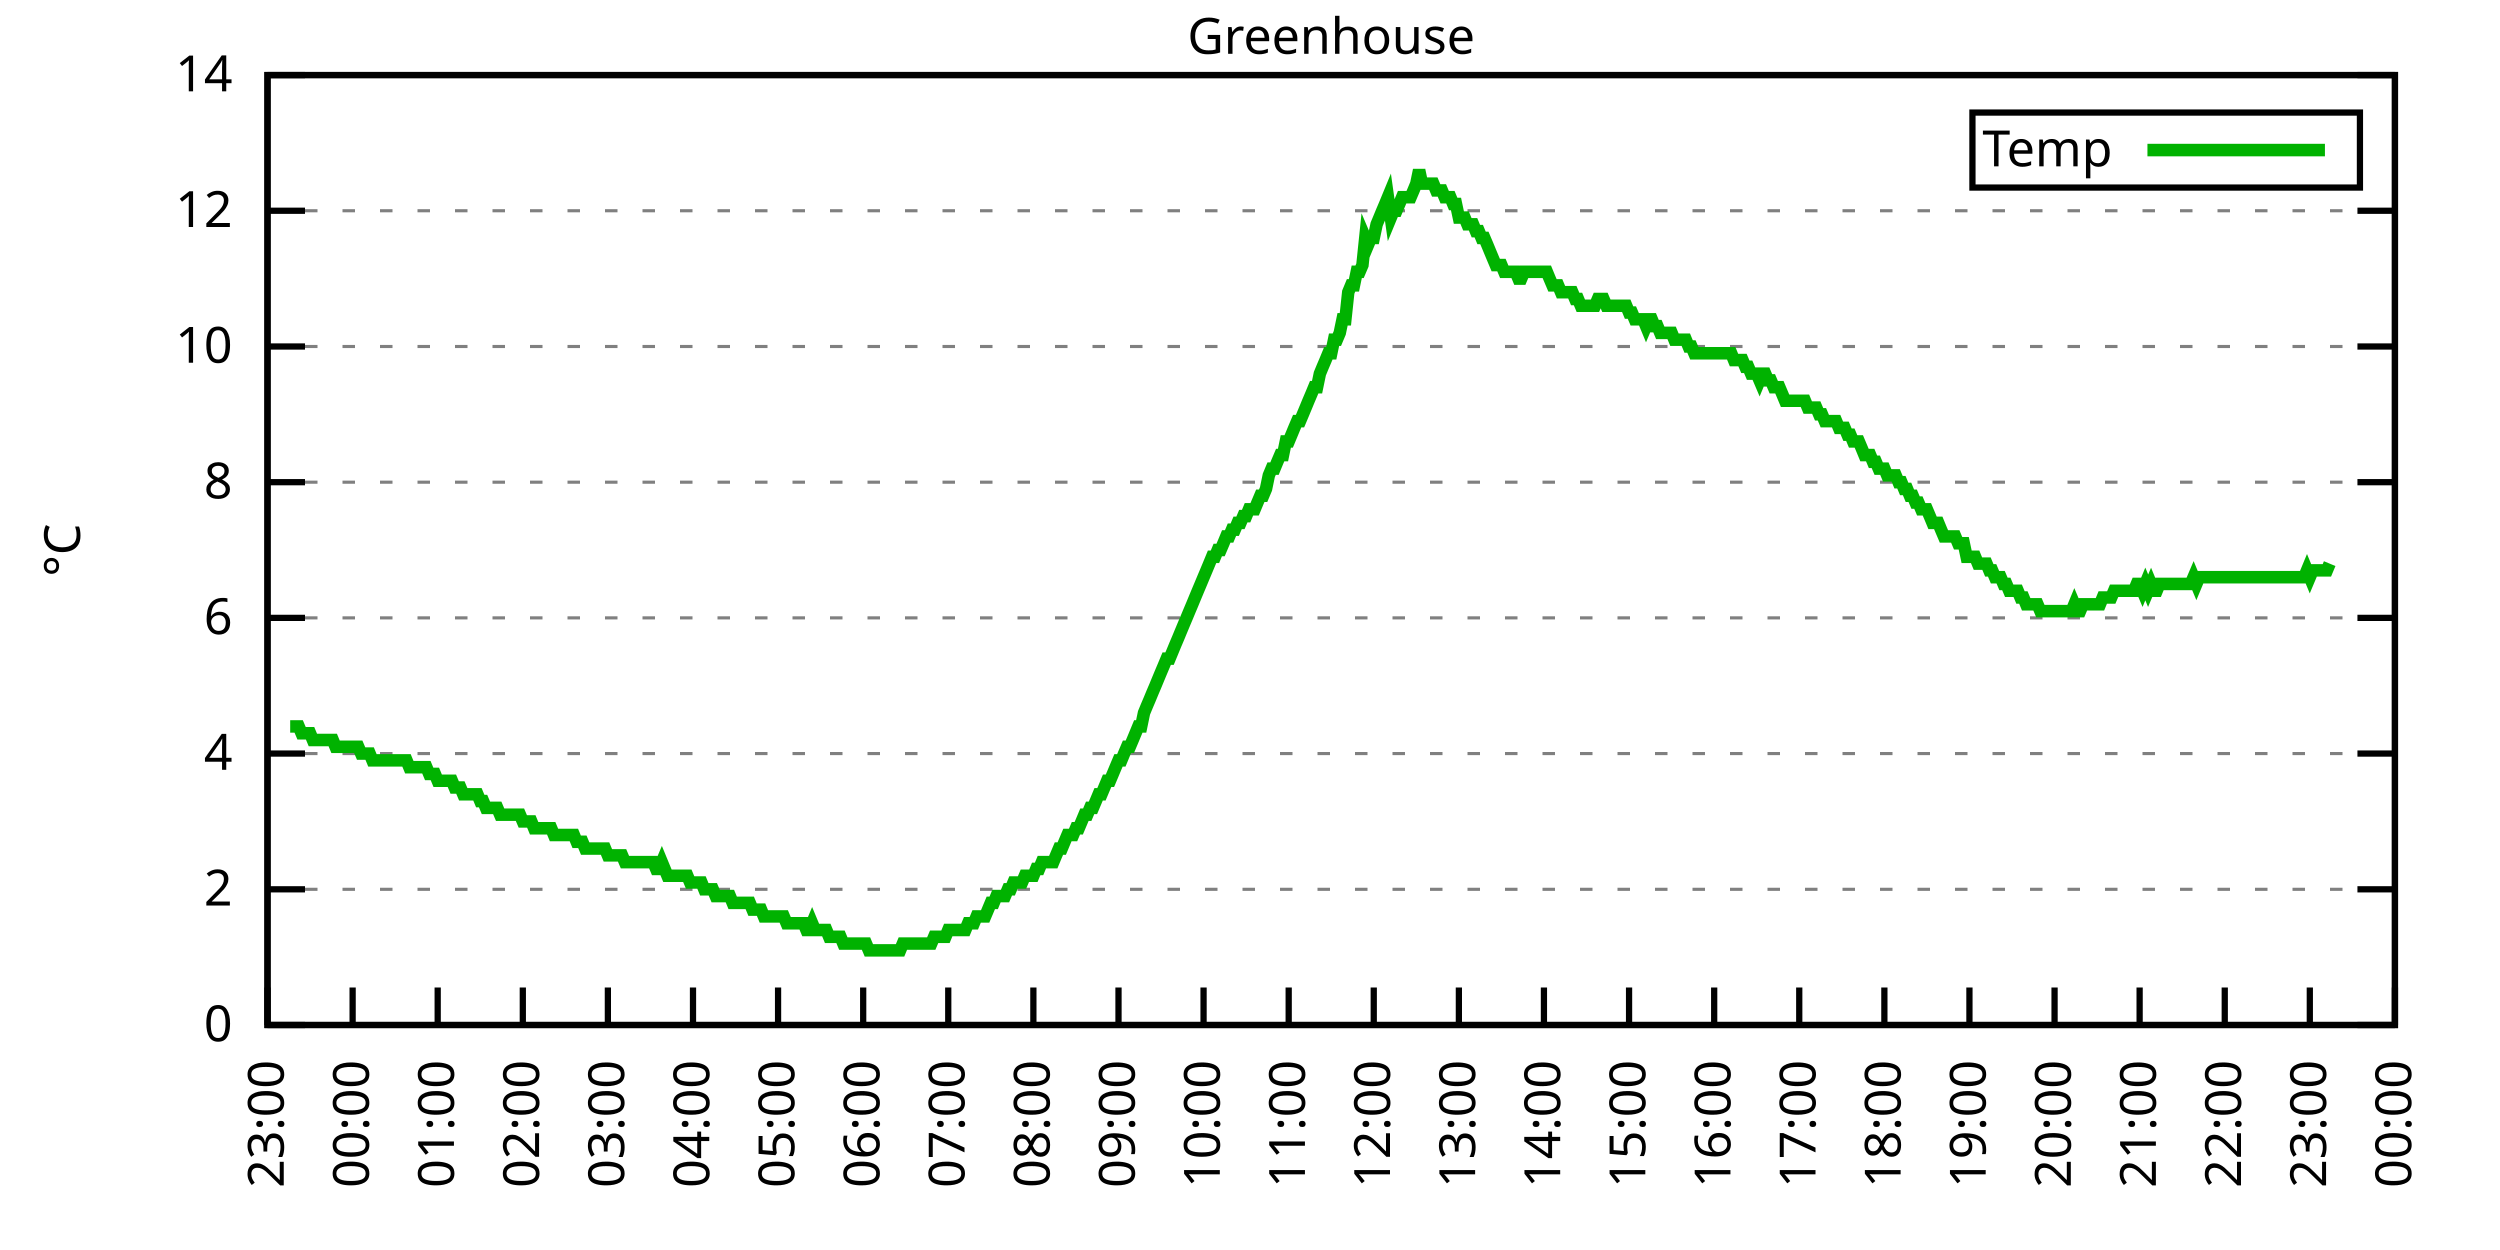
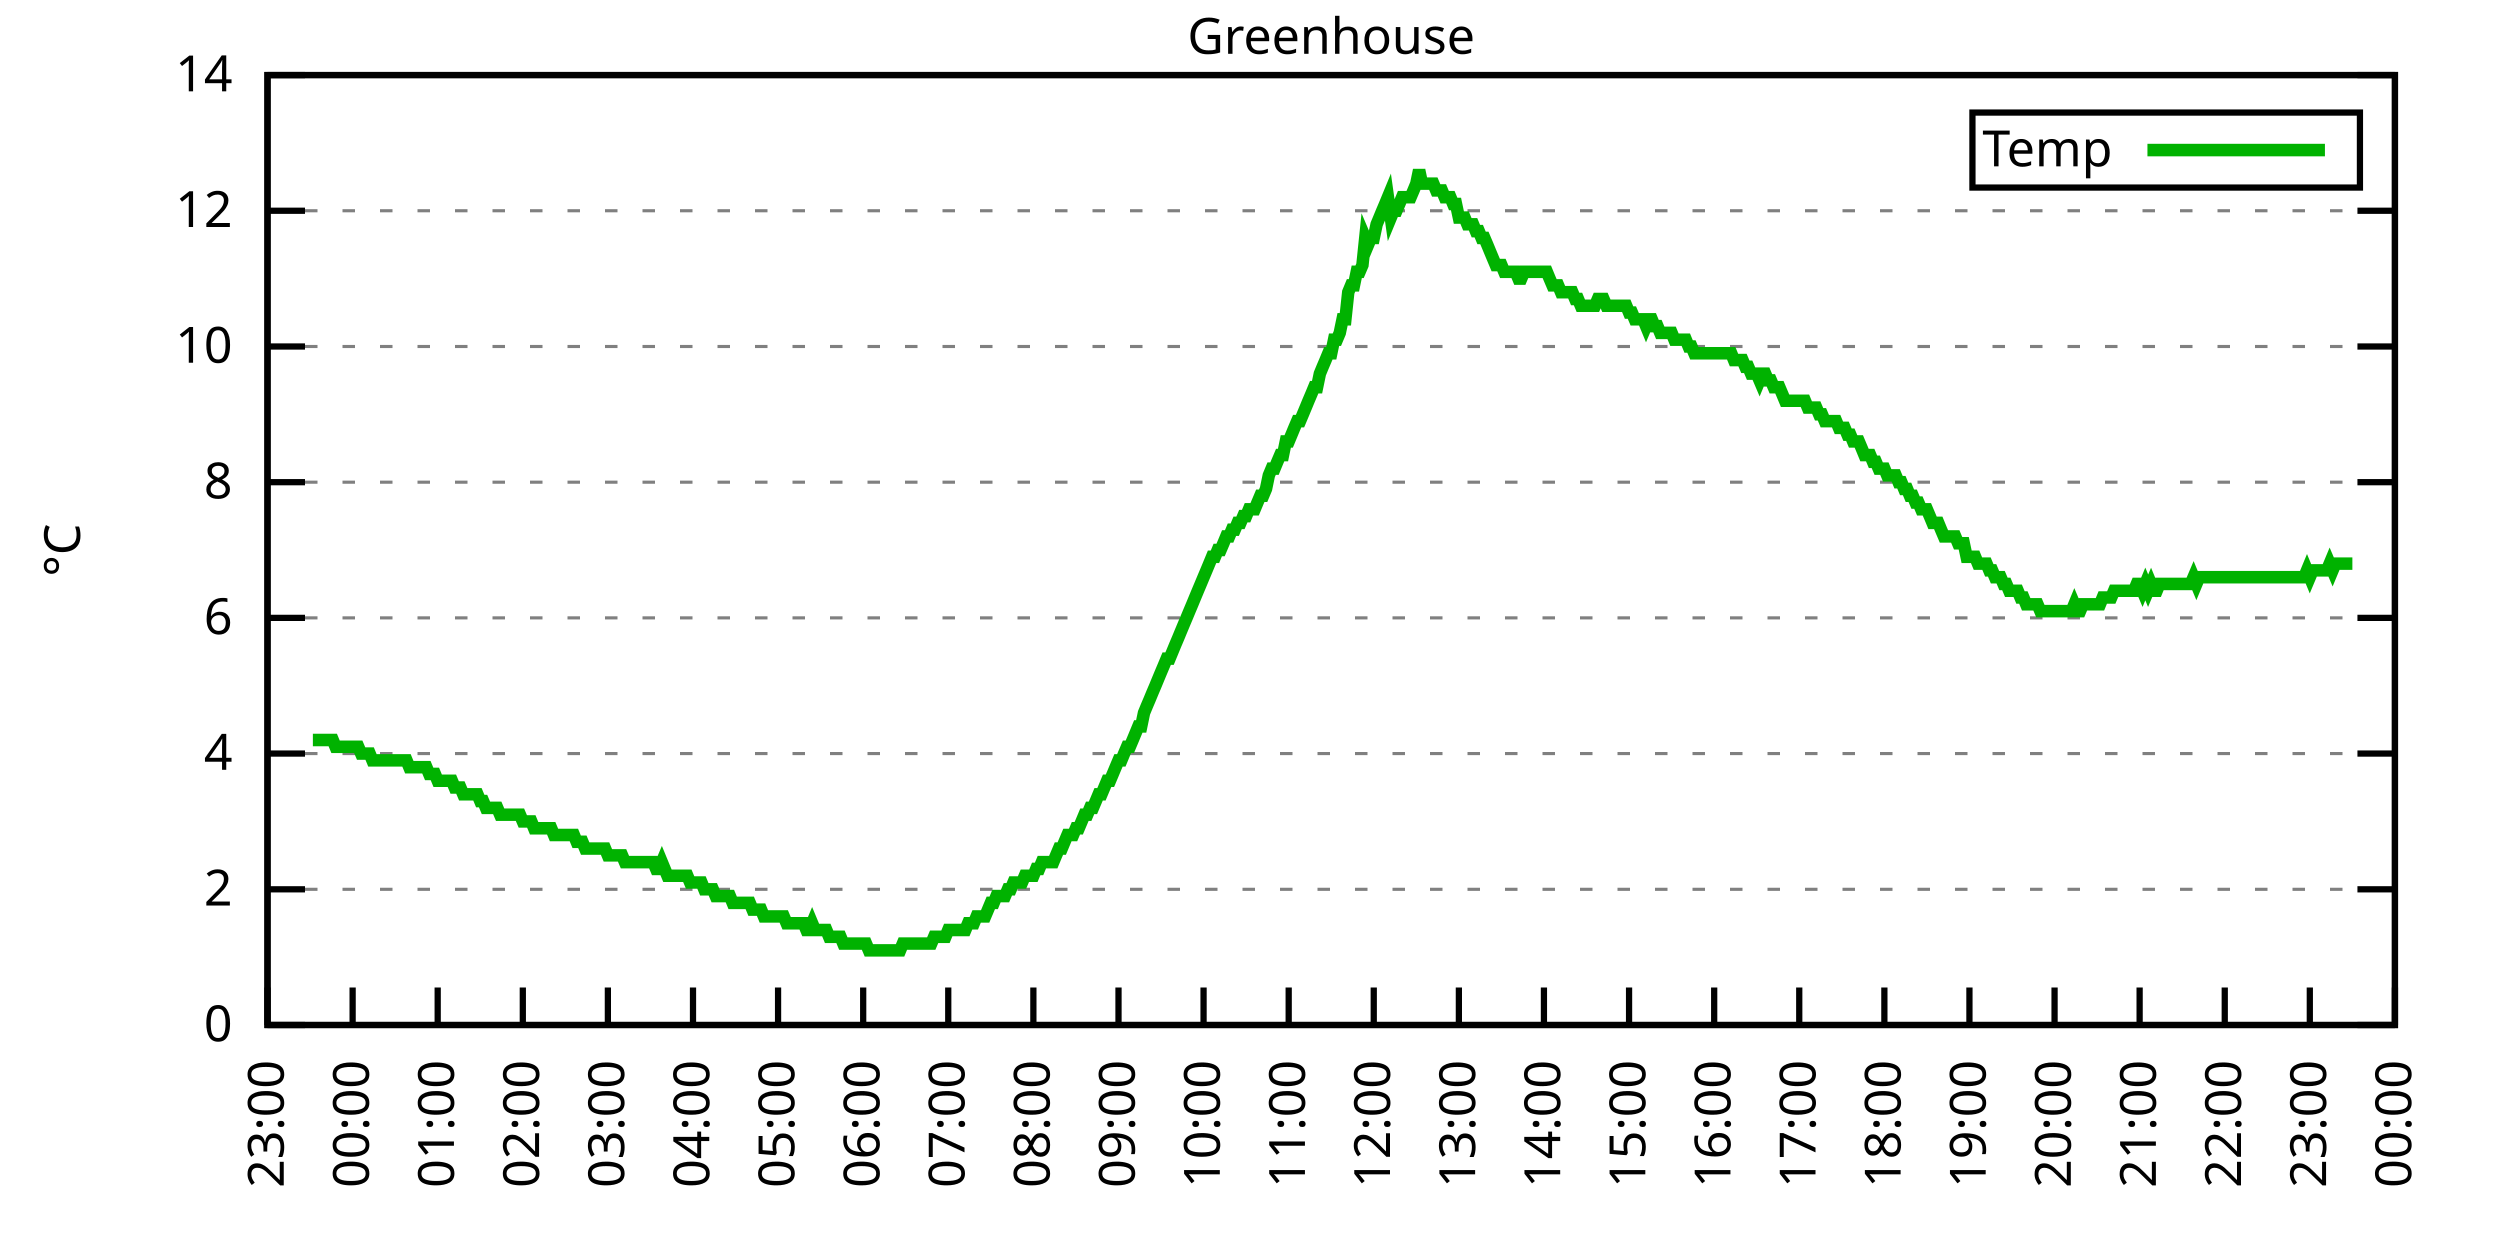
<svg xmlns="http://www.w3.org/2000/svg" xmlns:xlink="http://www.w3.org/1999/xlink" width="400" height="200" viewBox="0 0 400 200">
  <g id="gnuplot_canvas">
    <rect x="0" y="0" width="400" height="200" fill="none" />
    <defs>
      <circle id="gpDot" r="0.5" stroke-width="0.5" stroke="currentColor" />
      <path id="gpPt0" stroke-width="0.333" stroke="currentColor" d="M-1,0 h2 M0,-1 v2" />
      <path id="gpPt1" stroke-width="0.333" stroke="currentColor" d="M-1,-1 L1,1 M1,-1 L-1,1" />
      <path id="gpPt2" stroke-width="0.333" stroke="currentColor" d="M-1,0 L1,0 M0,-1 L0,1 M-1,-1 L1,1 M-1,1 L1,-1" />
      <rect id="gpPt3" stroke-width="0.333" stroke="currentColor" x="-1" y="-1" width="2" height="2" />
      <rect id="gpPt4" stroke-width="0.333" stroke="currentColor" fill="currentColor" x="-1" y="-1" width="2" height="2" />
      <circle id="gpPt5" stroke-width="0.333" stroke="currentColor" cx="0" cy="0" r="1" />
      <use xlink:href="#gpPt5" id="gpPt6" fill="currentColor" stroke="none" />
      <path id="gpPt7" stroke-width="0.333" stroke="currentColor" d="M0,-1.33 L-1.33,0.67 L1.33,0.67 z" />
      <use xlink:href="#gpPt7" id="gpPt8" fill="currentColor" stroke="none" />
      <use xlink:href="#gpPt7" id="gpPt9" stroke="currentColor" transform="rotate(180)" />
      <use xlink:href="#gpPt9" id="gpPt10" fill="currentColor" stroke="none" />
      <use xlink:href="#gpPt3" id="gpPt11" stroke="currentColor" transform="rotate(45)" />
      <use xlink:href="#gpPt11" id="gpPt12" fill="currentColor" stroke="none" />
      <path id="gpPt13" stroke-width="0.333" stroke="currentColor" d="M0,1.330 L1.265,0.411 L0.782,-1.067 L-0.782,-1.076 L-1.265,0.411 z" />
      <use xlink:href="#gpPt13" id="gpPt14" fill="currentColor" stroke="none" />
      <filter id="textbox" filterUnits="objectBoundingBox" x="0" y="0" height="1" width="1">
        <feFlood flood-color="white" flood-opacity="1" result="bgnd" />
        <feComposite in="SourceGraphic" in2="bgnd" operator="atop" />
      </filter>
      <filter id="greybox" filterUnits="objectBoundingBox" x="0" y="0" height="1" width="1">
        <feFlood flood-color="lightgrey" flood-opacity="1" result="grey" />
        <feComposite in="SourceGraphic" in2="grey" operator="atop" />
      </filter>
    </defs>
    <g fill="none" color="white" stroke="currentColor" stroke-width="1.00" stroke-linecap="butt" stroke-linejoin="miter">
</g>
    <g fill="none" color="black" stroke="currentColor" stroke-width="1.00" stroke-linecap="butt" stroke-linejoin="miter">
      <g stroke="none" shape-rendering="crispEdges">
        <polygon fill="rgb(255, 255, 255)" points="42.80,164.00 383.18,164.00 383.18,12.02 42.80,12.02 " />
      </g>
    </g>
    <g fill="none" color="black" stroke="currentColor" stroke-width="1.00" stroke-linecap="butt" stroke-linejoin="miter">
</g>
    <g fill="none" color="black" stroke="black" stroke-width="0.50" stroke-linecap="butt" stroke-linejoin="miter">
</g>
    <g fill="none" color="gray" stroke="currentColor" stroke-width="0.50" stroke-linecap="butt" stroke-linejoin="miter">
      <path stroke="gray" stroke-dasharray="2,4" class="gridline" d="M42.80,164.00 L383.19,164.00  " />
    </g>
    <g fill="none" color="gray" stroke="gray" stroke-width="1.00" stroke-linecap="butt" stroke-linejoin="miter">
</g>
    <g fill="none" color="black" stroke="currentColor" stroke-width="1.00" stroke-linecap="butt" stroke-linejoin="miter">
      <path stroke="black" d="M42.80,164.00 L48.80,164.00 M383.19,164.00 L377.19,164.00  " />
      <g transform="translate(37.20,166.60)" stroke="none" fill="black" font-family="Sans" font-size="8.00" text-anchor="end">
        <text>
          <tspan font-family="Sans"> 0</tspan>
        </text>
      </g>
    </g>
    <g fill="none" color="black" stroke="currentColor" stroke-width="1.00" stroke-linecap="butt" stroke-linejoin="miter">
</g>
    <g fill="none" color="black" stroke="black" stroke-width="0.50" stroke-linecap="butt" stroke-linejoin="miter">
</g>
    <g fill="none" color="gray" stroke="currentColor" stroke-width="0.50" stroke-linecap="butt" stroke-linejoin="miter">
      <path stroke="gray" stroke-dasharray="2,4" class="gridline" d="M42.80,142.29 L383.19,142.29  " />
    </g>
    <g fill="none" color="gray" stroke="gray" stroke-width="1.00" stroke-linecap="butt" stroke-linejoin="miter">
</g>
    <g fill="none" color="black" stroke="currentColor" stroke-width="1.00" stroke-linecap="butt" stroke-linejoin="miter">
      <path stroke="black" d="M42.80,142.29 L48.80,142.29 M383.19,142.29 L377.19,142.29  " />
      <g transform="translate(37.20,144.89)" stroke="none" fill="black" font-family="Sans" font-size="8.00" text-anchor="end">
        <text>
          <tspan font-family="Sans"> 2</tspan>
        </text>
      </g>
    </g>
    <g fill="none" color="black" stroke="currentColor" stroke-width="1.00" stroke-linecap="butt" stroke-linejoin="miter">
</g>
    <g fill="none" color="black" stroke="black" stroke-width="0.50" stroke-linecap="butt" stroke-linejoin="miter">
</g>
    <g fill="none" color="gray" stroke="currentColor" stroke-width="0.50" stroke-linecap="butt" stroke-linejoin="miter">
      <path stroke="gray" stroke-dasharray="2,4" class="gridline" d="M42.80,120.57 L383.19,120.57  " />
    </g>
    <g fill="none" color="gray" stroke="gray" stroke-width="1.00" stroke-linecap="butt" stroke-linejoin="miter">
</g>
    <g fill="none" color="black" stroke="currentColor" stroke-width="1.00" stroke-linecap="butt" stroke-linejoin="miter">
      <path stroke="black" d="M42.80,120.57 L48.80,120.57 M383.19,120.57 L377.19,120.57  " />
      <g transform="translate(37.20,123.17)" stroke="none" fill="black" font-family="Sans" font-size="8.00" text-anchor="end">
        <text>
          <tspan font-family="Sans"> 4</tspan>
        </text>
      </g>
    </g>
    <g fill="none" color="black" stroke="currentColor" stroke-width="1.00" stroke-linecap="butt" stroke-linejoin="miter">
</g>
    <g fill="none" color="black" stroke="black" stroke-width="0.50" stroke-linecap="butt" stroke-linejoin="miter">
</g>
    <g fill="none" color="gray" stroke="currentColor" stroke-width="0.50" stroke-linecap="butt" stroke-linejoin="miter">
      <path stroke="gray" stroke-dasharray="2,4" class="gridline" d="M42.80,98.86 L383.19,98.86  " />
    </g>
    <g fill="none" color="gray" stroke="gray" stroke-width="1.00" stroke-linecap="butt" stroke-linejoin="miter">
</g>
    <g fill="none" color="black" stroke="currentColor" stroke-width="1.00" stroke-linecap="butt" stroke-linejoin="miter">
      <path stroke="black" d="M42.80,98.86 L48.80,98.86 M383.19,98.86 L377.19,98.86  " />
      <g transform="translate(37.20,101.46)" stroke="none" fill="black" font-family="Sans" font-size="8.00" text-anchor="end">
        <text>
          <tspan font-family="Sans"> 6</tspan>
        </text>
      </g>
    </g>
    <g fill="none" color="black" stroke="currentColor" stroke-width="1.00" stroke-linecap="butt" stroke-linejoin="miter">
</g>
    <g fill="none" color="black" stroke="black" stroke-width="0.50" stroke-linecap="butt" stroke-linejoin="miter">
</g>
    <g fill="none" color="gray" stroke="currentColor" stroke-width="0.50" stroke-linecap="butt" stroke-linejoin="miter">
      <path stroke="gray" stroke-dasharray="2,4" class="gridline" d="M42.80,77.15 L383.19,77.15  " />
    </g>
    <g fill="none" color="gray" stroke="gray" stroke-width="1.00" stroke-linecap="butt" stroke-linejoin="miter">
</g>
    <g fill="none" color="black" stroke="currentColor" stroke-width="1.00" stroke-linecap="butt" stroke-linejoin="miter">
      <path stroke="black" d="M42.80,77.15 L48.80,77.15 M383.19,77.15 L377.19,77.15  " />
      <g transform="translate(37.20,79.75)" stroke="none" fill="black" font-family="Sans" font-size="8.00" text-anchor="end">
        <text>
          <tspan font-family="Sans"> 8</tspan>
        </text>
      </g>
    </g>
    <g fill="none" color="black" stroke="currentColor" stroke-width="1.00" stroke-linecap="butt" stroke-linejoin="miter">
</g>
    <g fill="none" color="black" stroke="black" stroke-width="0.50" stroke-linecap="butt" stroke-linejoin="miter">
</g>
    <g fill="none" color="gray" stroke="currentColor" stroke-width="0.50" stroke-linecap="butt" stroke-linejoin="miter">
      <path stroke="gray" stroke-dasharray="2,4" class="gridline" d="M42.80,55.44 L383.19,55.44  " />
    </g>
    <g fill="none" color="gray" stroke="gray" stroke-width="1.00" stroke-linecap="butt" stroke-linejoin="miter">
</g>
    <g fill="none" color="black" stroke="currentColor" stroke-width="1.00" stroke-linecap="butt" stroke-linejoin="miter">
      <path stroke="black" d="M42.80,55.44 L48.80,55.44 M383.19,55.44 L377.19,55.44  " />
      <g transform="translate(37.20,58.04)" stroke="none" fill="black" font-family="Sans" font-size="8.00" text-anchor="end">
        <text>
          <tspan font-family="Sans"> 10</tspan>
        </text>
      </g>
    </g>
    <g fill="none" color="black" stroke="currentColor" stroke-width="1.00" stroke-linecap="butt" stroke-linejoin="miter">
</g>
    <g fill="none" color="black" stroke="black" stroke-width="0.50" stroke-linecap="butt" stroke-linejoin="miter">
</g>
    <g fill="none" color="gray" stroke="currentColor" stroke-width="0.50" stroke-linecap="butt" stroke-linejoin="miter">
      <path stroke="gray" stroke-dasharray="2,4" class="gridline" d="M42.80,33.72 L383.19,33.72  " />
    </g>
    <g fill="none" color="gray" stroke="gray" stroke-width="1.00" stroke-linecap="butt" stroke-linejoin="miter">
</g>
    <g fill="none" color="black" stroke="currentColor" stroke-width="1.00" stroke-linecap="butt" stroke-linejoin="miter">
      <path stroke="black" d="M42.80,33.72 L48.80,33.72 M383.19,33.72 L377.19,33.72  " />
      <g transform="translate(37.20,36.32)" stroke="none" fill="black" font-family="Sans" font-size="8.00" text-anchor="end">
        <text>
          <tspan font-family="Sans"> 12</tspan>
        </text>
      </g>
    </g>
    <g fill="none" color="black" stroke="currentColor" stroke-width="1.00" stroke-linecap="butt" stroke-linejoin="miter">
</g>
    <g fill="none" color="black" stroke="black" stroke-width="0.50" stroke-linecap="butt" stroke-linejoin="miter">
</g>
    <g fill="none" color="gray" stroke="currentColor" stroke-width="0.50" stroke-linecap="butt" stroke-linejoin="miter">
      <path stroke="gray" stroke-dasharray="2,4" class="gridline" d="M42.80,12.01 L383.19,12.01  " />
    </g>
    <g fill="none" color="gray" stroke="gray" stroke-width="1.00" stroke-linecap="butt" stroke-linejoin="miter">
</g>
    <g fill="none" color="black" stroke="currentColor" stroke-width="1.00" stroke-linecap="butt" stroke-linejoin="miter">
      <path stroke="black" d="M42.80,12.01 L48.80,12.01 M383.19,12.01 L377.19,12.01  " />
      <g transform="translate(37.20,14.61)" stroke="none" fill="black" font-family="Sans" font-size="8.00" text-anchor="end">
        <text>
          <tspan font-family="Sans"> 14</tspan>
        </text>
      </g>
    </g>
    <g fill="none" color="black" stroke="currentColor" stroke-width="1.00" stroke-linecap="butt" stroke-linejoin="miter">
      <path stroke="black" d="M42.80,164.00 L42.80,158.00  " />
      <g transform="translate(45.40,169.60) rotate(270.00)" stroke="none" fill="black" font-family="Sans" font-size="8.00" text-anchor="end">
        <text>
          <tspan font-family="Sans">23:00</tspan>
        </text>
      </g>
    </g>
    <g fill="none" color="black" stroke="currentColor" stroke-width="1.00" stroke-linecap="butt" stroke-linejoin="miter">
      <path stroke="black" d="M56.42,164.00 L56.42,158.00  " />
      <g transform="translate(59.02,169.60) rotate(270.00)" stroke="none" fill="black" font-family="Sans" font-size="8.00" text-anchor="end">
        <text>
          <tspan font-family="Sans">00:00</tspan>
        </text>
      </g>
    </g>
    <g fill="none" color="black" stroke="currentColor" stroke-width="1.00" stroke-linecap="butt" stroke-linejoin="miter">
      <path stroke="black" d="M70.03,164.00 L70.03,158.00  " />
      <g transform="translate(72.63,169.60) rotate(270.00)" stroke="none" fill="black" font-family="Sans" font-size="8.00" text-anchor="end">
        <text>
          <tspan font-family="Sans">01:00</tspan>
        </text>
      </g>
    </g>
    <g fill="none" color="black" stroke="currentColor" stroke-width="1.00" stroke-linecap="butt" stroke-linejoin="miter">
      <path stroke="black" d="M83.65,164.00 L83.65,158.00  " />
      <g transform="translate(86.25,169.60) rotate(270.00)" stroke="none" fill="black" font-family="Sans" font-size="8.00" text-anchor="end">
        <text>
          <tspan font-family="Sans">02:00</tspan>
        </text>
      </g>
    </g>
    <g fill="none" color="black" stroke="currentColor" stroke-width="1.00" stroke-linecap="butt" stroke-linejoin="miter">
      <path stroke="black" d="M97.26,164.00 L97.26,158.00  " />
      <g transform="translate(99.86,169.60) rotate(270.00)" stroke="none" fill="black" font-family="Sans" font-size="8.00" text-anchor="end">
        <text>
          <tspan font-family="Sans">03:00</tspan>
        </text>
      </g>
    </g>
    <g fill="none" color="black" stroke="currentColor" stroke-width="1.00" stroke-linecap="butt" stroke-linejoin="miter">
      <path stroke="black" d="M110.88,164.00 L110.88,158.00  " />
      <g transform="translate(113.48,169.60) rotate(270.00)" stroke="none" fill="black" font-family="Sans" font-size="8.00" text-anchor="end">
        <text>
          <tspan font-family="Sans">04:00</tspan>
        </text>
      </g>
    </g>
    <g fill="none" color="black" stroke="currentColor" stroke-width="1.00" stroke-linecap="butt" stroke-linejoin="miter">
      <path stroke="black" d="M124.49,164.00 L124.49,158.00  " />
      <g transform="translate(127.09,169.60) rotate(270.00)" stroke="none" fill="black" font-family="Sans" font-size="8.00" text-anchor="end">
        <text>
          <tspan font-family="Sans">05:00</tspan>
        </text>
      </g>
    </g>
    <g fill="none" color="black" stroke="currentColor" stroke-width="1.00" stroke-linecap="butt" stroke-linejoin="miter">
      <path stroke="black" d="M138.11,164.00 L138.11,158.00  " />
      <g transform="translate(140.71,169.60) rotate(270.00)" stroke="none" fill="black" font-family="Sans" font-size="8.00" text-anchor="end">
        <text>
          <tspan font-family="Sans">06:00</tspan>
        </text>
      </g>
    </g>
    <g fill="none" color="black" stroke="currentColor" stroke-width="1.00" stroke-linecap="butt" stroke-linejoin="miter">
      <path stroke="black" d="M151.72,164.00 L151.72,158.00  " />
      <g transform="translate(154.32,169.60) rotate(270.00)" stroke="none" fill="black" font-family="Sans" font-size="8.00" text-anchor="end">
        <text>
          <tspan font-family="Sans">07:00</tspan>
        </text>
      </g>
    </g>
    <g fill="none" color="black" stroke="currentColor" stroke-width="1.00" stroke-linecap="butt" stroke-linejoin="miter">
      <path stroke="black" d="M165.34,164.00 L165.34,158.00  " />
      <g transform="translate(167.94,169.60) rotate(270.00)" stroke="none" fill="black" font-family="Sans" font-size="8.00" text-anchor="end">
        <text>
          <tspan font-family="Sans">08:00</tspan>
        </text>
      </g>
    </g>
    <g fill="none" color="black" stroke="currentColor" stroke-width="1.00" stroke-linecap="butt" stroke-linejoin="miter">
      <path stroke="black" d="M178.96,164.00 L178.96,158.00  " />
      <g transform="translate(181.56,169.60) rotate(270.00)" stroke="none" fill="black" font-family="Sans" font-size="8.00" text-anchor="end">
        <text>
          <tspan font-family="Sans">09:00</tspan>
        </text>
      </g>
    </g>
    <g fill="none" color="black" stroke="currentColor" stroke-width="1.00" stroke-linecap="butt" stroke-linejoin="miter">
      <path stroke="black" d="M192.57,164.00 L192.57,158.00  " />
      <g transform="translate(195.17,169.60) rotate(270.00)" stroke="none" fill="black" font-family="Sans" font-size="8.00" text-anchor="end">
        <text>
          <tspan font-family="Sans">10:00</tspan>
        </text>
      </g>
    </g>
    <g fill="none" color="black" stroke="currentColor" stroke-width="1.00" stroke-linecap="butt" stroke-linejoin="miter">
      <path stroke="black" d="M206.19,164.00 L206.19,158.00  " />
      <g transform="translate(208.79,169.60) rotate(270.00)" stroke="none" fill="black" font-family="Sans" font-size="8.00" text-anchor="end">
        <text>
          <tspan font-family="Sans">11:00</tspan>
        </text>
      </g>
    </g>
    <g fill="none" color="black" stroke="currentColor" stroke-width="1.00" stroke-linecap="butt" stroke-linejoin="miter">
      <path stroke="black" d="M219.80,164.00 L219.80,158.00  " />
      <g transform="translate(222.40,169.60) rotate(270.00)" stroke="none" fill="black" font-family="Sans" font-size="8.00" text-anchor="end">
        <text>
          <tspan font-family="Sans">12:00</tspan>
        </text>
      </g>
    </g>
    <g fill="none" color="black" stroke="currentColor" stroke-width="1.00" stroke-linecap="butt" stroke-linejoin="miter">
      <path stroke="black" d="M233.42,164.00 L233.42,158.00  " />
      <g transform="translate(236.02,169.60) rotate(270.00)" stroke="none" fill="black" font-family="Sans" font-size="8.00" text-anchor="end">
        <text>
          <tspan font-family="Sans">13:00</tspan>
        </text>
      </g>
    </g>
    <g fill="none" color="black" stroke="currentColor" stroke-width="1.00" stroke-linecap="butt" stroke-linejoin="miter">
      <path stroke="black" d="M247.03,164.00 L247.03,158.00  " />
      <g transform="translate(249.63,169.60) rotate(270.00)" stroke="none" fill="black" font-family="Sans" font-size="8.00" text-anchor="end">
        <text>
          <tspan font-family="Sans">14:00</tspan>
        </text>
      </g>
    </g>
    <g fill="none" color="black" stroke="currentColor" stroke-width="1.00" stroke-linecap="butt" stroke-linejoin="miter">
      <path stroke="black" d="M260.65,164.00 L260.65,158.00  " />
      <g transform="translate(263.25,169.60) rotate(270.00)" stroke="none" fill="black" font-family="Sans" font-size="8.00" text-anchor="end">
        <text>
          <tspan font-family="Sans">15:00</tspan>
        </text>
      </g>
    </g>
    <g fill="none" color="black" stroke="currentColor" stroke-width="1.00" stroke-linecap="butt" stroke-linejoin="miter">
      <path stroke="black" d="M274.27,164.00 L274.27,158.00  " />
      <g transform="translate(276.87,169.60) rotate(270.00)" stroke="none" fill="black" font-family="Sans" font-size="8.00" text-anchor="end">
        <text>
          <tspan font-family="Sans">16:00</tspan>
        </text>
      </g>
    </g>
    <g fill="none" color="black" stroke="currentColor" stroke-width="1.00" stroke-linecap="butt" stroke-linejoin="miter">
      <path stroke="black" d="M287.88,164.00 L287.88,158.00  " />
      <g transform="translate(290.48,169.60) rotate(270.00)" stroke="none" fill="black" font-family="Sans" font-size="8.00" text-anchor="end">
        <text>
          <tspan font-family="Sans">17:00</tspan>
        </text>
      </g>
    </g>
    <g fill="none" color="black" stroke="currentColor" stroke-width="1.00" stroke-linecap="butt" stroke-linejoin="miter">
      <path stroke="black" d="M301.50,164.00 L301.50,158.00  " />
      <g transform="translate(304.10,169.60) rotate(270.00)" stroke="none" fill="black" font-family="Sans" font-size="8.00" text-anchor="end">
        <text>
          <tspan font-family="Sans">18:00</tspan>
        </text>
      </g>
    </g>
    <g fill="none" color="black" stroke="currentColor" stroke-width="1.00" stroke-linecap="butt" stroke-linejoin="miter">
      <path stroke="black" d="M315.11,164.00 L315.11,158.00  " />
      <g transform="translate(317.71,169.60) rotate(270.00)" stroke="none" fill="black" font-family="Sans" font-size="8.00" text-anchor="end">
        <text>
          <tspan font-family="Sans">19:00</tspan>
        </text>
      </g>
    </g>
    <g fill="none" color="black" stroke="currentColor" stroke-width="1.00" stroke-linecap="butt" stroke-linejoin="miter">
      <path stroke="black" d="M328.73,164.00 L328.73,158.00  " />
      <g transform="translate(331.33,169.60) rotate(270.00)" stroke="none" fill="black" font-family="Sans" font-size="8.00" text-anchor="end">
        <text>
          <tspan font-family="Sans">20:00</tspan>
        </text>
      </g>
    </g>
    <g fill="none" color="black" stroke="currentColor" stroke-width="1.00" stroke-linecap="butt" stroke-linejoin="miter">
      <path stroke="black" d="M342.34,164.00 L342.34,158.00  " />
      <g transform="translate(344.94,169.60) rotate(270.00)" stroke="none" fill="black" font-family="Sans" font-size="8.00" text-anchor="end">
        <text>
          <tspan font-family="Sans">21:00</tspan>
        </text>
      </g>
    </g>
    <g fill="none" color="black" stroke="currentColor" stroke-width="1.00" stroke-linecap="butt" stroke-linejoin="miter">
      <path stroke="black" d="M355.96,164.00 L355.96,158.00  " />
      <g transform="translate(358.56,169.60) rotate(270.00)" stroke="none" fill="black" font-family="Sans" font-size="8.00" text-anchor="end">
        <text>
          <tspan font-family="Sans">22:00</tspan>
        </text>
      </g>
    </g>
    <g fill="none" color="black" stroke="currentColor" stroke-width="1.00" stroke-linecap="butt" stroke-linejoin="miter">
      <path stroke="black" d="M369.57,164.00 L369.57,158.00  " />
      <g transform="translate(372.17,169.60) rotate(270.00)" stroke="none" fill="black" font-family="Sans" font-size="8.00" text-anchor="end">
        <text>
          <tspan font-family="Sans">23:00</tspan>
        </text>
      </g>
    </g>
    <g fill="none" color="black" stroke="currentColor" stroke-width="1.00" stroke-linecap="butt" stroke-linejoin="miter">
      <path stroke="black" d="M383.19,164.00 L383.19,158.00  " />
      <g transform="translate(385.79,169.60) rotate(270.00)" stroke="none" fill="black" font-family="Sans" font-size="8.00" text-anchor="end">
        <text>
          <tspan font-family="Sans">00:00</tspan>
        </text>
      </g>
    </g>
    <g fill="none" color="black" stroke="currentColor" stroke-width="1.00" stroke-linecap="butt" stroke-linejoin="miter">
</g>
    <g fill="none" color="black" stroke="currentColor" stroke-width="1.00" stroke-linecap="butt" stroke-linejoin="miter">
      <path stroke="black" d="M42.80,12.01 L42.80,164.00 L383.19,164.00 L383.19,12.01 L42.80,12.01 Z  " />
    </g>
    <g fill="none" color="black" stroke="currentColor" stroke-width="1.00" stroke-linecap="butt" stroke-linejoin="miter">
</g>
    <g fill="none" color="black" stroke="currentColor" stroke-width="1.00" stroke-linecap="butt" stroke-linejoin="miter">
      <path stroke="black" d="M315.59,30.01 L315.59,18.01 L377.59,18.01 L377.59,30.01 L315.59,30.01 Z  " />
    </g>
    <g id="Greenhouse_plot_1">
      <g fill="none" color="white" stroke="black" stroke-width="2.00" stroke-linecap="butt" stroke-linejoin="miter">
</g>
      <g fill="none" color="black" stroke="currentColor" stroke-width="2.00" stroke-linecap="butt" stroke-linejoin="miter">
        <g transform="translate(337.99,26.61)" stroke="none" fill="black" font-family="Sans" font-size="8.00" text-anchor="end">
          <text>
            <tspan font-family="Sans">Temp</tspan>
          </text>
        </g>
      </g>
      <g fill="none" color="black" stroke="currentColor" stroke-width="2.00" stroke-linecap="butt" stroke-linejoin="miter">
-         <path stroke="rgb(  0, 178,   0)" d="M343.59,24.01 L371.99,24.01 M46.43,116.23 L46.88,116.23 L47.34,116.23 L47.79,116.23 L48.25,117.32 L48.70,117.32   L49.15,117.32 L49.61,117.32 L50.06,118.40 L50.52,118.40 L50.97,118.40 L51.42,118.40 L51.88,118.40 L52.33,118.40   L52.78,118.40 L53.24,118.40 L53.69,119.49 L54.15,119.49 L54.60,119.49 L55.05,119.49 L55.51,119.49 L55.96,119.49   L56.42,119.49 L56.87,119.49 L57.32,119.49 L57.78,120.57 L58.23,120.57 L58.68,120.57 L59.14,120.57 L59.59,121.66   L60.05,121.66 L60.50,121.66 L60.95,121.66 L61.41,121.66 L61.86,121.66 L62.32,121.66 L62.77,121.66 L63.22,121.66   L63.68,121.66 L64.13,121.66 L64.58,121.66 L65.04,121.66 L65.49,122.75 L65.95,122.75 L66.40,122.75 L66.85,122.75   L67.31,122.75 L67.76,122.75 L68.22,122.75 L68.67,123.83 L69.12,123.83 L69.58,123.83 L70.03,124.92 L70.49,124.92   L70.94,124.92 L71.39,124.92 L71.85,124.92 L72.30,124.92 L72.75,126.00 L73.21,126.00 L73.66,126.00 L74.12,127.09   L74.57,127.09 L75.02,127.09 L75.48,127.09 L75.93,127.09 L76.39,127.09 L76.84,128.17 L77.29,128.17 L77.75,129.26   L78.20,129.26 L78.65,129.26 L79.11,129.26 L79.56,129.26 L80.02,130.35 L80.47,130.35 L80.92,130.35 L81.38,130.35   L81.83,130.35 L82.29,130.35 L82.74,130.35 L83.19,130.35 L83.65,131.43 L84.10,131.43 L84.55,131.43 L85.01,131.43   L85.46,132.52 L85.92,132.52 L86.37,132.52 L86.82,132.52 L87.28,132.52 L87.73,132.52 L88.19,132.52 L88.64,133.60   L89.09,133.60 L89.55,133.60 L90.00,133.60 L90.45,133.60 L90.91,133.60 L91.36,133.60 L91.82,133.60 L92.27,134.69   L92.72,134.69 L93.18,134.69 L93.63,135.77 L94.09,135.77 L94.54,135.77 L94.99,135.77 L95.45,135.77 L95.90,135.77   L96.35,135.77 L96.81,135.77 L97.26,136.86 L97.72,136.86 L98.17,136.86 L98.62,136.86 L99.08,136.86 L99.53,136.86   L99.99,137.94 L100.44,137.94 L100.89,137.94 L101.35,137.94 L101.80,137.94 L102.25,137.94 L102.71,137.94 L103.16,137.94   L103.62,137.94 L104.07,137.94 L104.52,137.94 L104.98,139.03 L105.43,139.03 L105.89,137.94 L106.34,139.03 L106.79,140.12   L107.25,140.12 L107.70,140.12 L108.15,140.12 L108.61,140.12 L109.06,140.12 L109.52,140.12 L109.97,140.12 L110.42,141.20   L110.88,141.20 L111.33,141.20 L111.79,141.20 L112.24,141.20 L112.69,142.29 L113.15,142.29 L113.60,142.29 L114.05,142.29   L114.51,143.37 L114.96,143.37 L115.42,143.37 L115.87,143.37 L116.32,143.37 L116.78,143.37 L117.23,144.46 L117.69,144.46   L118.14,144.46 L118.59,144.46 L119.05,144.46 L119.50,144.46 L119.96,144.46 L120.41,145.54 L120.86,145.54 L121.32,145.54   L121.77,145.54 L122.22,146.63 L122.68,146.63 L123.13,146.63 L123.59,146.63 L124.04,146.63 L124.49,146.63 L124.95,146.63   L125.40,146.63 L125.86,147.72 L126.31,147.72 L126.76,147.72 L127.22,147.72 L127.67,147.72 L128.12,147.72 L128.58,147.72   L129.03,148.80 L129.49,148.80 L129.94,147.72 L130.39,148.80 L130.85,148.80 L131.30,148.80 L131.76,148.80 L132.21,148.80   L132.66,149.89 L133.12,149.89 L133.57,149.89 L134.02,149.89 L134.48,149.89 L134.93,150.97 L135.39,150.97 L135.84,150.97   L136.29,150.97 L136.75,150.97 L137.20,150.97 L137.66,150.97 L138.11,150.97 L138.56,150.97 L139.02,152.06 L139.47,152.06   L139.92,152.06 L140.38,152.06 L140.83,152.06 L141.29,152.06 L141.74,152.06 L142.19,152.06 L142.65,152.06 L143.10,152.06   L143.56,152.06 L144.01,152.06 L144.46,150.97 L144.92,150.97 L145.37,150.97 L145.82,150.97 L146.28,150.97 L146.73,150.97   L147.19,150.97 L147.64,150.97 L148.09,150.97 L148.55,150.97 L149.00,150.97 L149.46,149.89 L149.91,149.89 L150.36,149.89   L150.82,149.89 L151.27,149.89 L151.72,148.80 L152.18,148.80 L152.63,148.80 L153.09,148.80 L153.54,148.80 L153.99,148.80   L154.45,148.80 L154.90,147.72 L155.36,147.72 L155.81,147.72 L156.26,146.63 L156.72,146.63 L157.17,146.63 L157.62,146.63   L158.08,145.54 L158.53,144.46 L158.99,144.46 L159.44,143.37 L159.89,143.37 L160.35,143.37 L160.80,143.37 L161.26,142.29   L161.71,142.29 L162.16,141.20 L162.62,141.20 L163.07,141.20 L163.52,141.20 L163.98,140.12 L164.43,140.12 L164.89,140.12   L165.34,140.12 L165.79,139.03 L166.25,139.03 L166.70,137.94 L167.16,137.94 L167.61,137.94 L168.06,137.94 L168.52,137.94   L168.97,136.86 L169.43,135.77 L169.88,135.77 L170.33,134.69 L170.79,133.60 L171.24,133.60 L171.69,133.60 L172.15,132.52   L172.60,132.52 L173.06,131.43 L173.51,130.35 L173.96,130.35 L174.42,129.26 L174.87,129.26 L175.33,128.17 L175.78,127.09   L176.23,127.09 L176.69,126.00 L177.14,124.92 L177.59,124.92 L178.05,123.83 L178.50,122.75 L178.96,121.66 L179.41,121.66   L179.86,120.57 L180.32,119.49 L180.77,119.49 L181.23,118.40 L181.68,117.32 L182.13,116.23 L182.59,116.23 L183.04,114.06   L183.49,112.97 L183.95,111.89 L184.40,110.80 L184.86,109.72 L185.31,108.63 L185.76,107.55 L186.22,106.46 L186.67,105.38   L187.13,105.38 L187.58,104.29 L188.03,103.20 L188.49,102.12 L188.94,101.03 L189.39,99.95 L189.85,98.86 L190.30,97.78   L190.76,96.69 L191.21,95.60 L191.66,94.52 L192.12,93.43 L192.57,92.35 L193.03,91.26 L193.48,90.18 L193.93,89.09   L194.39,89.09 L194.84,88.00 L195.29,88.00 L195.75,86.92 L196.20,85.83 L196.66,85.83 L197.11,84.75 L197.56,84.75   L198.02,83.66 L198.47,83.66 L198.93,82.58 L199.38,82.58 L199.83,81.49 L200.29,81.49 L200.74,81.49 L201.19,80.41   L201.65,79.32 L202.10,79.32 L202.56,78.23 L203.01,76.06 L203.46,74.98 L203.92,74.98 L204.37,73.89 L204.83,72.81   L205.28,72.81 L205.73,70.63 L206.19,70.63 L206.64,69.55 L207.09,68.46 L207.55,67.38 L208.00,67.38 L208.46,66.29   L208.91,65.21 L209.36,64.12 L209.82,63.04 L210.27,61.95 L210.73,61.95 L211.18,59.78 L211.63,58.69 L212.09,57.61   L212.54,56.52 L213.00,56.52 L213.45,54.35 L213.90,54.35 L214.36,53.26 L214.81,51.09 L215.26,51.09 L215.72,46.75   L216.17,45.66 L216.63,45.66 L217.08,43.49 L217.53,43.49 L217.99,42.41 L218.44,38.07 L218.90,39.15 L219.35,38.07   L219.80,38.07 L220.26,35.89 L220.71,34.81 L221.16,33.72 L221.62,32.64 L222.07,31.55 L222.53,34.81 L222.98,33.72   L223.43,33.72 L223.89,32.64 L224.34,31.55 L224.80,31.55 L225.25,31.55 L225.70,31.55 L226.16,30.47 L226.61,29.38   L227.06,27.21 L227.52,29.38 L227.97,29.38 L228.43,29.38 L228.88,29.38 L229.33,29.38 L229.79,30.47 L230.24,30.47   L230.70,30.47 L231.15,31.55 L231.60,31.55 L232.06,31.55 L232.51,32.64 L232.96,32.64 L233.42,34.81 L233.87,34.81   L234.33,34.81 L234.78,35.89 L235.23,35.89 L235.69,35.89 L236.14,36.98 L236.60,36.98 L237.05,38.07 L237.50,38.07   L237.96,39.15 L238.41,40.24 L238.86,41.32 L239.32,42.41 L239.77,42.41 L240.23,42.41 L240.68,43.49 L241.13,43.49   L241.59,43.49 L242.04,43.49 L242.50,43.49 L242.95,44.58 L243.40,44.58 L243.86,43.49 L244.31,43.49 L244.76,43.49   L245.22,43.49 L245.67,43.49 L246.13,43.49 L246.58,43.49 L247.03,43.49 L247.49,43.49 L247.94,44.58 L248.40,45.66   L248.85,45.66 L249.30,45.66 L249.76,46.75 L250.21,46.75 L250.66,46.75 L251.12,46.75 L251.57,46.75 L252.03,47.84   L252.48,47.84 L252.93,48.92 L253.39,48.92 L253.84,48.92 L254.30,48.92 L254.75,48.92 L255.20,48.92 L255.66,47.84   L256.11,47.84 L256.56,47.84 L257.02,48.92 L257.47,48.92 L257.93,48.92 L258.38,48.92 L258.83,48.92 L259.29,48.92   L259.74,48.92 L260.20,48.92 L260.65,50.01 L261.10,50.01 L261.56,51.09 L262.01,51.09 L262.47,51.09 L262.92,51.09   L263.37,52.18 L263.83,51.09 L264.28,51.09 L264.73,52.18 L265.19,52.18 L265.64,53.26 L266.10,53.26 L266.55,53.26   L267.00,53.26 L267.46,53.26 L267.91,54.35 L268.37,54.35 L268.82,54.35 L269.27,54.35 L269.73,54.35 L270.18,55.44   L270.63,55.44 L271.09,56.52 L271.54,56.52 L272.00,56.52 L272.45,56.52 L272.90,56.52 L273.36,56.52 L273.81,56.52   L274.27,56.52 L274.72,56.52 L275.17,56.52 L275.63,56.52 L276.08,56.52 L276.53,56.52 L276.99,56.52 L277.44,57.61   L277.90,57.61 L278.35,57.61 L278.80,57.61 L279.26,58.69 L279.71,58.69 L280.17,59.78 L280.62,59.78 L281.07,59.78   L281.53,60.86 L281.98,59.78 L282.43,59.78 L282.89,60.86 L283.34,60.86 L283.80,61.95 L284.25,61.95 L284.70,61.95   L285.16,63.04 L285.61,64.12 L286.07,64.12 L286.52,64.12 L286.97,64.12 L287.43,64.12 L287.88,64.12 L288.33,64.12   L288.79,64.12 L289.24,65.21 L289.70,65.21 L290.15,65.21 L290.60,65.21 L291.06,66.29 L291.51,66.29 L291.97,67.38   L292.42,67.38 L292.87,67.38 L293.33,67.38 L293.78,67.38 L294.23,68.46 L294.69,68.46 L295.14,68.46 L295.60,69.55   L296.05,69.55 L296.50,70.63 L296.96,70.63 L297.41,70.63 L297.87,71.72 L298.32,72.81 L298.77,72.81 L299.23,72.81   L299.68,73.89 L300.13,73.89 L300.59,74.98 L301.04,74.98 L301.50,74.98 L301.95,76.06 L302.40,76.06 L302.86,76.06   L303.31,76.06 L303.77,77.15 L304.22,77.15 L304.67,78.23 L305.13,78.23 L305.58,79.32 L306.03,79.32 L306.49,80.41   L306.94,80.41 L307.40,81.49 L307.85,81.49 L308.30,81.49 L308.76,82.58 L309.21,83.66 L309.67,83.66 L310.12,83.66   L310.57,84.75 L311.03,85.83 L311.48,85.83 L311.94,85.83 L312.39,85.83 L312.84,85.83 L313.30,86.92 L313.75,86.92   L314.20,86.92 L314.66,89.09 L315.11,89.09 L315.57,89.09 L316.02,89.09 L316.47,90.18 L316.93,90.18 L317.38,90.18   L317.84,90.18 L318.29,91.26 L318.74,91.26 L319.20,92.35 L319.65,92.35 L320.10,92.35 L320.56,93.43 L321.01,93.43   L321.47,94.52 L321.92,94.52 L322.37,94.52 L322.83,94.52 L323.28,95.60 L323.74,95.60 L324.19,96.69 L324.64,96.69   L325.10,96.69 L325.55,96.69 L326.00,96.69 L326.46,97.78 L326.91,97.78 L327.37,97.78 L327.82,97.78 L328.27,97.78   L328.73,97.78 L329.18,97.78 L329.64,97.78 L330.09,97.78 L330.54,97.78 L331.00,97.78 L331.45,97.78 L331.90,96.69   L332.36,97.78 L332.81,97.78 L333.27,96.69 L333.72,96.69 L334.17,96.69 L334.63,96.69 L335.08,96.69 L335.54,96.69   L335.99,96.69 L336.44,95.60 L336.90,95.60 L337.35,95.60 L337.80,95.60 L338.26,94.52 L338.71,94.52 L339.17,94.52   L339.62,94.52 L340.07,94.52 L340.53,94.52 L340.98,94.52 L341.44,94.52 L341.89,93.43 L342.34,93.43 L342.80,94.52   L343.25,93.43 L343.70,94.52 L344.16,93.43 L344.61,94.52 L345.07,94.52 L345.52,93.43 L345.97,93.43 L346.43,93.43   L346.88,93.43 L347.34,93.43 L347.79,93.43 L348.24,93.43 L348.70,93.43 L349.15,93.43 L349.60,93.43 L350.06,93.43   L350.51,93.43 L350.97,92.35 L351.42,93.43 L351.87,92.35 L352.33,92.35 L352.78,92.35 L353.24,92.35 L353.69,92.35   L354.14,92.35 L354.60,92.35 L355.05,92.35 L355.50,92.35 L355.96,92.35 L356.41,92.35 L356.87,92.35 L357.32,92.35   L357.77,92.35 L358.23,92.35 L358.68,92.35 L359.14,92.35 L359.59,92.35 L360.04,92.35 L360.50,92.35 L360.95,92.35   L361.41,92.35 L361.86,92.35 L362.31,92.35 L362.77,92.35 L363.22,92.35 L363.67,92.35 L364.13,92.35 L364.58,92.35   L365.04,92.35 L365.49,92.35 L365.94,92.35 L366.40,92.35 L366.85,92.35 L367.31,92.35 L367.76,92.35 L368.21,92.35   L368.67,92.35 L369.12,91.26 L369.57,92.35 L370.03,91.26 L370.48,91.26 L370.94,91.26 L371.39,91.26 L371.84,91.26   L372.30,91.26 L372.75,90.18  " />
+         <path stroke="rgb(  0, 178,   0)" d="M343.59,24.01 L371.99,24.01 M50.06,118.40 L50.52,118.40 L50.97,118.40 L51.42,118.40 L51.88,118.40 L52.33,118.40   L52.78,118.40 L53.24,118.40 L53.69,119.49 L54.15,119.49 L54.60,119.49 L55.05,119.49 L55.51,119.49 L55.96,119.49   L56.42,119.49 L56.87,119.49 L57.32,119.49 L57.78,120.57 L58.23,120.57 L58.68,120.57 L59.14,120.57 L59.59,121.66   L60.05,121.66 L60.50,121.66 L60.95,121.66 L61.41,121.66 L61.86,121.66 L62.32,121.66 L62.77,121.66 L63.22,121.66   L63.68,121.66 L64.13,121.66 L64.58,121.66 L65.04,121.66 L65.49,122.75 L65.95,122.75 L66.40,122.75 L66.85,122.75   L67.31,122.75 L67.76,122.75 L68.22,122.75 L68.67,123.83 L69.12,123.83 L69.58,123.83 L70.03,124.92 L70.49,124.92   L70.94,124.92 L71.39,124.92 L71.85,124.92 L72.30,124.92 L72.75,126.00 L73.21,126.00 L73.66,126.00 L74.12,127.09   L74.57,127.09 L75.02,127.09 L75.48,127.09 L75.93,127.09 L76.39,127.09 L76.84,128.17 L77.29,128.17 L77.75,129.26   L78.20,129.26 L78.65,129.26 L79.11,129.26 L79.56,129.26 L80.02,130.35 L80.47,130.35 L80.92,130.35 L81.38,130.35   L81.83,130.35 L82.29,130.35 L82.74,130.35 L83.19,130.35 L83.65,131.43 L84.10,131.43 L84.55,131.43 L85.01,131.43   L85.46,132.52 L85.92,132.52 L86.37,132.52 L86.82,132.52 L87.28,132.52 L87.73,132.52 L88.19,132.52 L88.64,133.60   L89.09,133.60 L89.55,133.60 L90.00,133.60 L90.45,133.60 L90.91,133.60 L91.36,133.60 L91.82,133.60 L92.27,134.69   L92.72,134.69 L93.18,134.69 L93.63,135.77 L94.09,135.77 L94.54,135.77 L94.99,135.77 L95.45,135.77 L95.90,135.77   L96.35,135.77 L96.81,135.77 L97.26,136.86 L97.72,136.86 L98.17,136.86 L98.62,136.86 L99.08,136.86 L99.53,136.86   L99.99,137.94 L100.44,137.94 L100.89,137.94 L101.35,137.94 L101.80,137.94 L102.25,137.94 L102.71,137.94 L103.16,137.94   L103.62,137.94 L104.07,137.94 L104.52,137.94 L104.98,139.03 L105.43,139.03 L105.89,137.94 L106.34,139.03 L106.79,140.12   L107.25,140.12 L107.70,140.12 L108.15,140.12 L108.61,140.12 L109.06,140.12 L109.52,140.12 L109.97,140.12 L110.42,141.20   L110.88,141.20 L111.33,141.20 L111.79,141.20 L112.24,141.20 L112.69,142.29 L113.15,142.29 L113.60,142.29 L114.05,142.29   L114.51,143.37 L114.96,143.37 L115.42,143.37 L115.87,143.37 L116.32,143.37 L116.78,143.37 L117.23,144.46 L117.69,144.46   L118.14,144.46 L118.59,144.46 L119.05,144.46 L119.50,144.46 L119.96,144.46 L120.41,145.54 L120.86,145.54 L121.32,145.54   L121.77,145.54 L122.22,146.63 L122.68,146.63 L123.13,146.63 L123.59,146.63 L124.04,146.63 L124.49,146.63 L124.95,146.63   L125.40,146.63 L125.86,147.72 L126.31,147.72 L126.76,147.72 L127.22,147.72 L127.67,147.72 L128.12,147.72 L128.58,147.72   L129.03,148.80 L129.49,148.80 L129.94,147.72 L130.39,148.80 L130.85,148.80 L131.30,148.80 L131.76,148.80 L132.21,148.80   L132.66,149.89 L133.12,149.89 L133.57,149.89 L134.02,149.89 L134.48,149.89 L134.93,150.97 L135.39,150.97 L135.84,150.97   L136.29,150.97 L136.75,150.97 L137.20,150.97 L137.66,150.97 L138.11,150.97 L138.56,150.97 L139.02,152.06 L139.47,152.06   L139.92,152.06 L140.38,152.06 L140.83,152.06 L141.29,152.06 L141.74,152.06 L142.19,152.06 L142.65,152.06 L143.10,152.06   L143.56,152.06 L144.01,152.06 L144.46,150.97 L144.92,150.97 L145.37,150.97 L145.82,150.97 L146.28,150.97 L146.73,150.97   L147.19,150.97 L147.64,150.97 L148.09,150.97 L148.55,150.97 L149.00,150.97 L149.46,149.89 L149.91,149.89 L150.36,149.89   L150.82,149.89 L151.27,149.89 L151.72,148.80 L152.18,148.80 L152.63,148.80 L153.09,148.80 L153.54,148.80 L153.99,148.80   L154.45,148.80 L154.90,147.72 L155.36,147.72 L155.81,147.72 L156.26,146.63 L156.72,146.63 L157.17,146.63 L157.62,146.63   L158.08,145.54 L158.53,144.46 L158.99,144.46 L159.44,143.37 L159.89,143.37 L160.35,143.37 L160.80,143.37 L161.26,142.29   L161.71,142.29 L162.16,141.20 L162.62,141.20 L163.07,141.20 L163.52,141.20 L163.98,140.12 L164.43,140.12 L164.89,140.12   L165.34,140.12 L165.79,139.03 L166.25,139.03 L166.70,137.94 L167.16,137.94 L167.61,137.94 L168.06,137.94 L168.52,137.94   L168.97,136.86 L169.43,135.77 L169.88,135.77 L170.33,134.69 L170.79,133.60 L171.24,133.60 L171.69,133.60 L172.15,132.52   L172.60,132.52 L173.06,131.43 L173.51,130.35 L173.96,130.35 L174.42,129.26 L174.87,129.26 L175.33,128.17 L175.78,127.09   L176.23,127.09 L176.69,126.00 L177.14,124.92 L177.59,124.92 L178.05,123.83 L178.50,122.75 L178.96,121.66 L179.41,121.66   L179.86,120.57 L180.32,119.49 L180.77,119.49 L181.23,118.40 L181.68,117.32 L182.13,116.23 L182.59,116.23 L183.04,114.06   L183.49,112.97 L183.95,111.89 L184.40,110.80 L184.86,109.72 L185.31,108.63 L185.76,107.55 L186.22,106.46 L186.67,105.38   L187.13,105.38 L187.58,104.29 L188.03,103.20 L188.49,102.12 L188.94,101.03 L189.39,99.95 L189.85,98.86 L190.30,97.78   L190.76,96.69 L191.21,95.60 L191.66,94.52 L192.12,93.43 L192.57,92.35 L193.03,91.26 L193.48,90.18 L193.93,89.09   L194.39,89.09 L194.84,88.00 L195.29,88.00 L195.75,86.92 L196.20,85.83 L196.66,85.83 L197.11,84.75 L197.56,84.75   L198.02,83.66 L198.47,83.66 L198.93,82.58 L199.38,82.58 L199.83,81.49 L200.29,81.49 L200.74,81.49 L201.19,80.41   L201.65,79.32 L202.10,79.32 L202.56,78.23 L203.01,76.06 L203.46,74.98 L203.92,74.98 L204.37,73.89 L204.83,72.81   L205.28,72.81 L205.73,70.63 L206.19,70.63 L206.64,69.55 L207.09,68.46 L207.55,67.38 L208.00,67.38 L208.46,66.29   L208.91,65.21 L209.36,64.12 L209.82,63.04 L210.27,61.95 L210.73,61.95 L211.18,59.78 L211.63,58.69 L212.09,57.61   L212.54,56.52 L213.00,56.52 L213.45,54.35 L213.90,54.35 L214.36,53.26 L214.81,51.09 L215.26,51.09 L215.72,46.75   L216.17,45.66 L216.63,45.66 L217.08,43.49 L217.53,43.49 L217.99,42.41 L218.44,38.07 L218.90,39.15 L219.35,38.07   L219.80,38.07 L220.26,35.89 L220.71,34.81 L221.16,33.72 L221.62,32.64 L222.07,31.55 L222.53,34.81 L222.98,33.72   L223.43,33.72 L223.89,32.64 L224.34,31.55 L224.80,31.55 L225.25,31.55 L225.70,31.55 L226.16,30.47 L226.61,29.38   L227.06,27.21 L227.52,29.38 L227.97,29.38 L228.43,29.38 L228.88,29.38 L229.33,29.38 L229.79,30.47 L230.24,30.47   L230.70,30.47 L231.15,31.55 L231.60,31.55 L232.06,31.55 L232.51,32.64 L232.96,32.64 L233.42,34.81 L233.87,34.81   L234.33,34.81 L234.78,35.89 L235.23,35.89 L235.69,35.89 L236.14,36.98 L236.60,36.98 L237.05,38.07 L237.50,38.07   L237.96,39.15 L238.41,40.24 L238.86,41.32 L239.32,42.41 L239.77,42.41 L240.23,42.41 L240.68,43.49 L241.13,43.49   L241.59,43.49 L242.04,43.49 L242.50,43.49 L242.95,44.58 L243.40,44.58 L243.86,43.49 L244.31,43.49 L244.76,43.49   L245.22,43.49 L245.67,43.49 L246.13,43.49 L246.58,43.49 L247.03,43.49 L247.49,43.49 L247.94,44.58 L248.40,45.66   L248.85,45.66 L249.30,45.66 L249.76,46.75 L250.21,46.75 L250.66,46.75 L251.12,46.75 L251.57,46.75 L252.03,47.84   L252.48,47.84 L252.93,48.92 L253.39,48.92 L253.84,48.92 L254.30,48.92 L254.75,48.92 L255.20,48.92 L255.66,47.84   L256.11,47.84 L256.56,47.84 L257.02,48.92 L257.47,48.92 L257.93,48.92 L258.38,48.92 L258.83,48.92 L259.29,48.92   L259.74,48.92 L260.20,48.92 L260.65,50.01 L261.10,50.01 L261.56,51.09 L262.01,51.09 L262.47,51.09 L262.92,51.09   L263.37,52.18 L263.83,51.09 L264.28,51.09 L264.73,52.18 L265.19,52.18 L265.64,53.26 L266.10,53.26 L266.55,53.26   L267.00,53.26 L267.46,53.26 L267.91,54.35 L268.37,54.35 L268.82,54.35 L269.27,54.35 L269.73,54.35 L270.18,55.44   L270.63,55.44 L271.09,56.52 L271.54,56.52 L272.00,56.52 L272.45,56.52 L272.90,56.52 L273.36,56.52 L273.81,56.52   L274.27,56.52 L274.72,56.52 L275.17,56.52 L275.63,56.52 L276.08,56.52 L276.53,56.52 L276.99,56.52 L277.44,57.61   L277.90,57.61 L278.35,57.61 L278.80,57.61 L279.26,58.69 L279.71,58.69 L280.17,59.78 L280.62,59.78 L281.07,59.78   L281.53,60.86 L281.98,59.78 L282.43,59.78 L282.89,60.86 L283.34,60.86 L283.80,61.95 L284.25,61.95 L284.70,61.95   L285.16,63.04 L285.61,64.12 L286.07,64.12 L286.52,64.12 L286.97,64.12 L287.43,64.12 L287.88,64.12 L288.33,64.12   L288.79,64.12 L289.24,65.21 L289.70,65.21 L290.15,65.21 L290.60,65.21 L291.06,66.29 L291.51,66.29 L291.97,67.38   L292.42,67.38 L292.87,67.38 L293.33,67.38 L293.78,67.38 L294.23,68.46 L294.69,68.46 L295.14,68.46 L295.60,69.55   L296.05,69.55 L296.50,70.63 L296.96,70.63 L297.41,70.63 L297.87,71.72 L298.32,72.81 L298.77,72.81 L299.23,72.81   L299.68,73.89 L300.13,73.89 L300.59,74.98 L301.04,74.98 L301.50,74.98 L301.95,76.06 L302.40,76.06 L302.86,76.06   L303.31,76.06 L303.77,77.15 L304.22,77.15 L304.67,78.23 L305.13,78.23 L305.58,79.32 L306.03,79.32 L306.49,80.41   L306.94,80.41 L307.40,81.49 L307.85,81.49 L308.30,81.49 L308.76,82.58 L309.21,83.66 L309.67,83.66 L310.12,83.66   L310.57,84.75 L311.03,85.83 L311.48,85.83 L311.94,85.83 L312.39,85.83 L312.84,85.83 L313.30,86.92 L313.75,86.92   L314.20,86.92 L314.66,89.09 L315.11,89.09 L315.57,89.09 L316.02,89.09 L316.47,90.18 L316.93,90.18 L317.38,90.18   L317.84,90.18 L318.29,91.26 L318.74,91.26 L319.20,92.35 L319.65,92.35 L320.10,92.35 L320.56,93.43 L321.01,93.43   L321.47,94.52 L321.92,94.52 L322.37,94.52 L322.83,94.52 L323.28,95.60 L323.74,95.60 L324.19,96.69 L324.64,96.69   L325.10,96.69 L325.55,96.69 L326.00,96.69 L326.46,97.78 L326.91,97.78 L327.37,97.78 L327.82,97.78 L328.27,97.78   L328.73,97.78 L329.18,97.78 L329.64,97.78 L330.09,97.78 L330.54,97.78 L331.00,97.78 L331.45,97.78 L331.90,96.69   L332.36,97.78 L332.81,97.78 L333.27,96.69 L333.72,96.69 L334.17,96.69 L334.63,96.69 L335.08,96.69 L335.54,96.69   L335.99,96.69 L336.44,95.60 L336.90,95.60 L337.35,95.60 L337.80,95.60 L338.26,94.52 L338.71,94.52 L339.17,94.52   L339.62,94.52 L340.07,94.52 L340.53,94.52 L340.98,94.52 L341.44,94.52 L341.89,93.43 L342.34,93.43 L342.80,94.52   L343.25,93.43 L343.70,94.52 L344.16,93.43 L344.61,94.52 L345.07,94.52 L345.52,93.43 L345.97,93.43 L346.43,93.43   L346.88,93.43 L347.34,93.43 L347.79,93.43 L348.24,93.43 L348.70,93.43 L349.15,93.43 L349.60,93.43 L350.06,93.43   L350.51,93.43 L350.97,92.35 L351.42,93.43 L351.87,92.35 L352.33,92.35 L352.78,92.35 L353.24,92.35 L353.69,92.35   L354.14,92.35 L354.60,92.35 L355.05,92.35 L355.50,92.35 L355.96,92.35 L356.41,92.35 L356.87,92.35 L357.32,92.35   L357.77,92.35 L358.23,92.35 L358.68,92.35 L359.14,92.35 L359.59,92.35 L360.04,92.35 L360.50,92.35 L360.95,92.35   L361.41,92.35 L361.86,92.35 L362.31,92.35 L362.77,92.35 L363.22,92.35 L363.67,92.35 L364.13,92.35 L364.58,92.35   L365.04,92.35 L365.49,92.35 L365.94,92.35 L366.40,92.35 L366.85,92.35 L367.31,92.35 L367.76,92.35 L368.21,92.35   L368.67,92.35 L369.12,91.26 L369.57,92.35 L370.03,91.26 L370.48,91.26 L370.94,91.26 L371.39,91.26 L371.84,91.26   L372.30,91.26 L372.75,90.18 L373.21,91.26 L373.66,90.18 L374.11,90.18 L374.57,90.18 L375.02,90.18 L375.47,90.18   L375.93,90.18 L376.38,90.18  " />
      </g>
    </g>
    <g fill="none" color="black" stroke="currentColor" stroke-width="2.00" stroke-linecap="butt" stroke-linejoin="miter">
</g>
    <g fill="none" color="black" stroke="black" stroke-width="1.00" stroke-linecap="butt" stroke-linejoin="miter">
</g>
    <g fill="none" color="black" stroke="currentColor" stroke-width="1.00" stroke-linecap="butt" stroke-linejoin="miter">
      <path stroke="black" d="M42.80,12.01 L42.80,164.00 L383.19,164.00 L383.19,12.01 L42.80,12.01 Z  " />
      <g transform="translate(12.80,88.01) rotate(270.00)" stroke="none" fill="black" font-family="Sans" font-size="8.00" text-anchor="middle">
        <text>
          <tspan font-family="Sans">°C</tspan>
        </text>
      </g>
    </g>
    <g fill="none" color="black" stroke="currentColor" stroke-width="1.00" stroke-linecap="butt" stroke-linejoin="miter">
</g>
    <g fill="none" color="black" stroke="currentColor" stroke-width="1.00" stroke-linecap="butt" stroke-linejoin="miter">
      <g transform="translate(212.99,8.61)" stroke="none" fill="black" font-family="Sans" font-size="8.00" text-anchor="middle">
        <text>
          <tspan font-family="Sans">Greenhouse</tspan>
        </text>
      </g>
    </g>
    <g fill="none" color="black" stroke="currentColor" stroke-width="1.00" stroke-linecap="butt" stroke-linejoin="miter">
</g>
  </g>
</svg>
